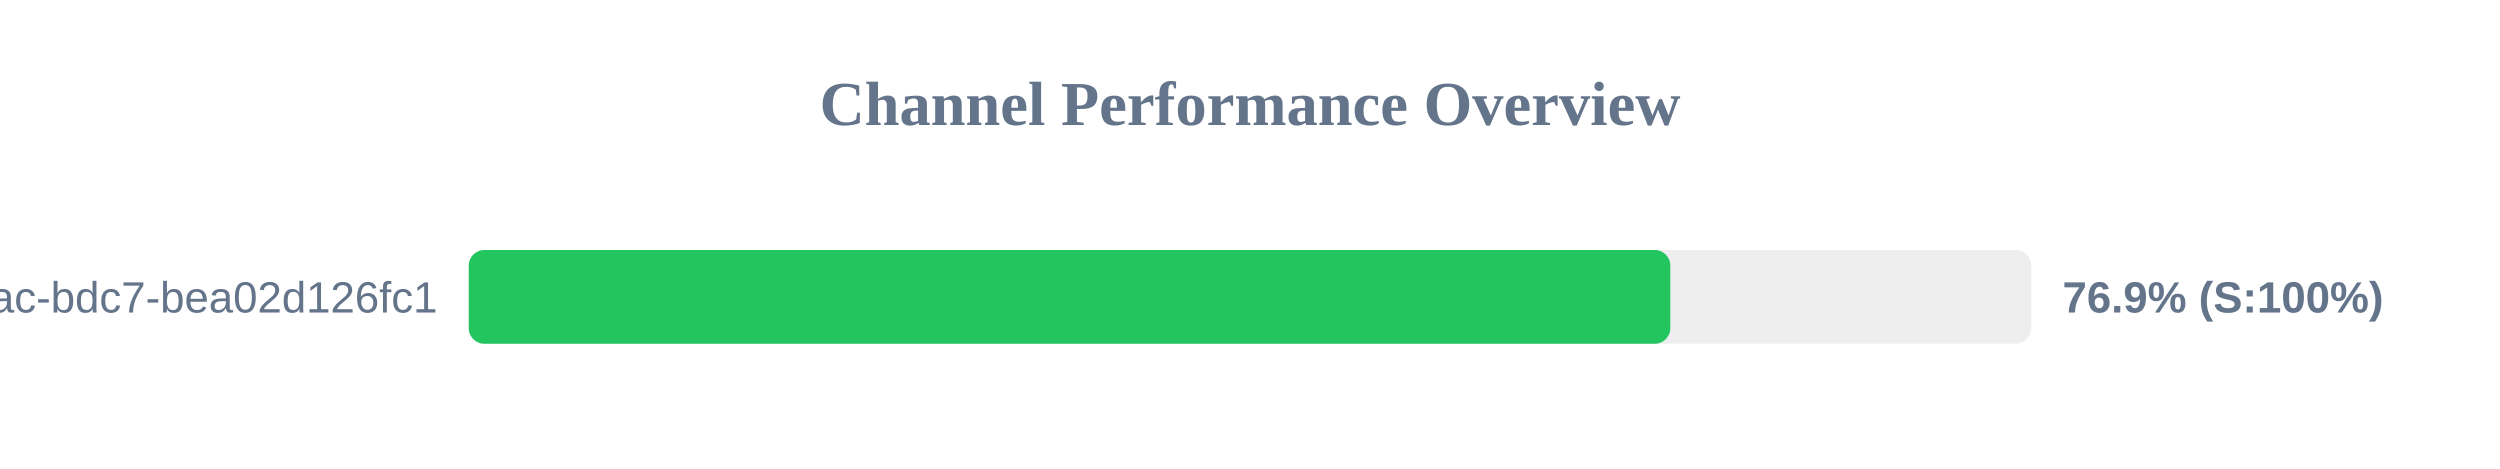
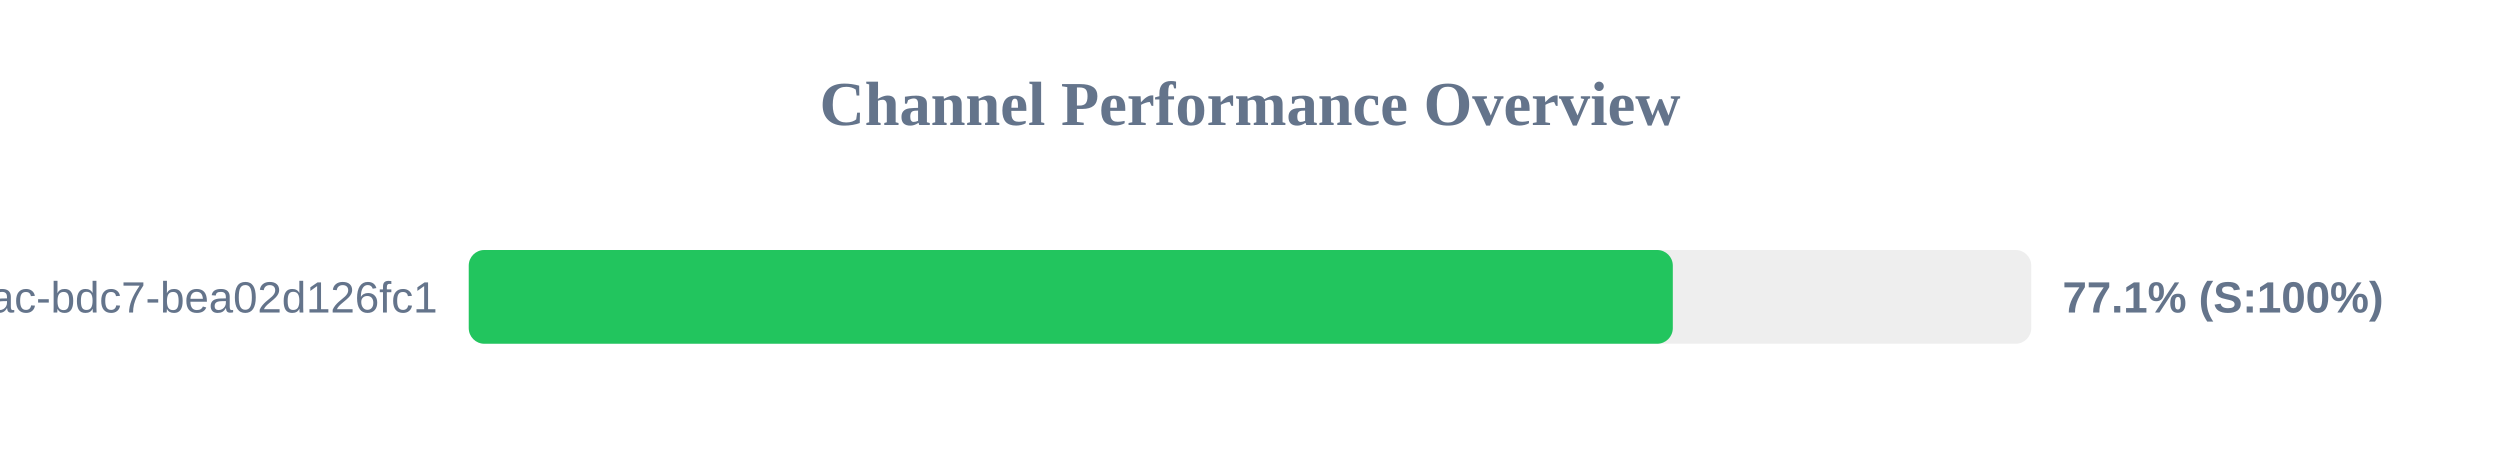
<svg xmlns="http://www.w3.org/2000/svg" width="800" height="150" version="1.1">
  <style>
        .row { font: 14px Arial; fill: #64748b; }
        .score { font: bold 14px Arial; fill: #64748b; }
    </style>
  <text x="400" y="40" text-anchor="middle" font-size="20px" font-weight="bold" fill="#64748b">Channel Performance Overview</text>
  <rect x="150" y="80" width="500" height="30" fill="#eee" rx="5" />
-   <rect x="150" y="80" width="384.5" height="30" fill="#22c55e" rx="5" />
+   <rect x="150" y="80" width="385.3" height="30" fill="#22c55e" rx="5" />
  <text x="140" y="100" text-anchor="end" class="row">?uuid=e31ad3e6-e341-42ac-bdc7-bea02d126fc1</text>
-   <text x="660" y="100" text-anchor="start" class="score">76.9% (S:100%)</text>
+   <text x="660" y="100" text-anchor="start" class="score">77.1% (S:100%)</text>
</svg>
